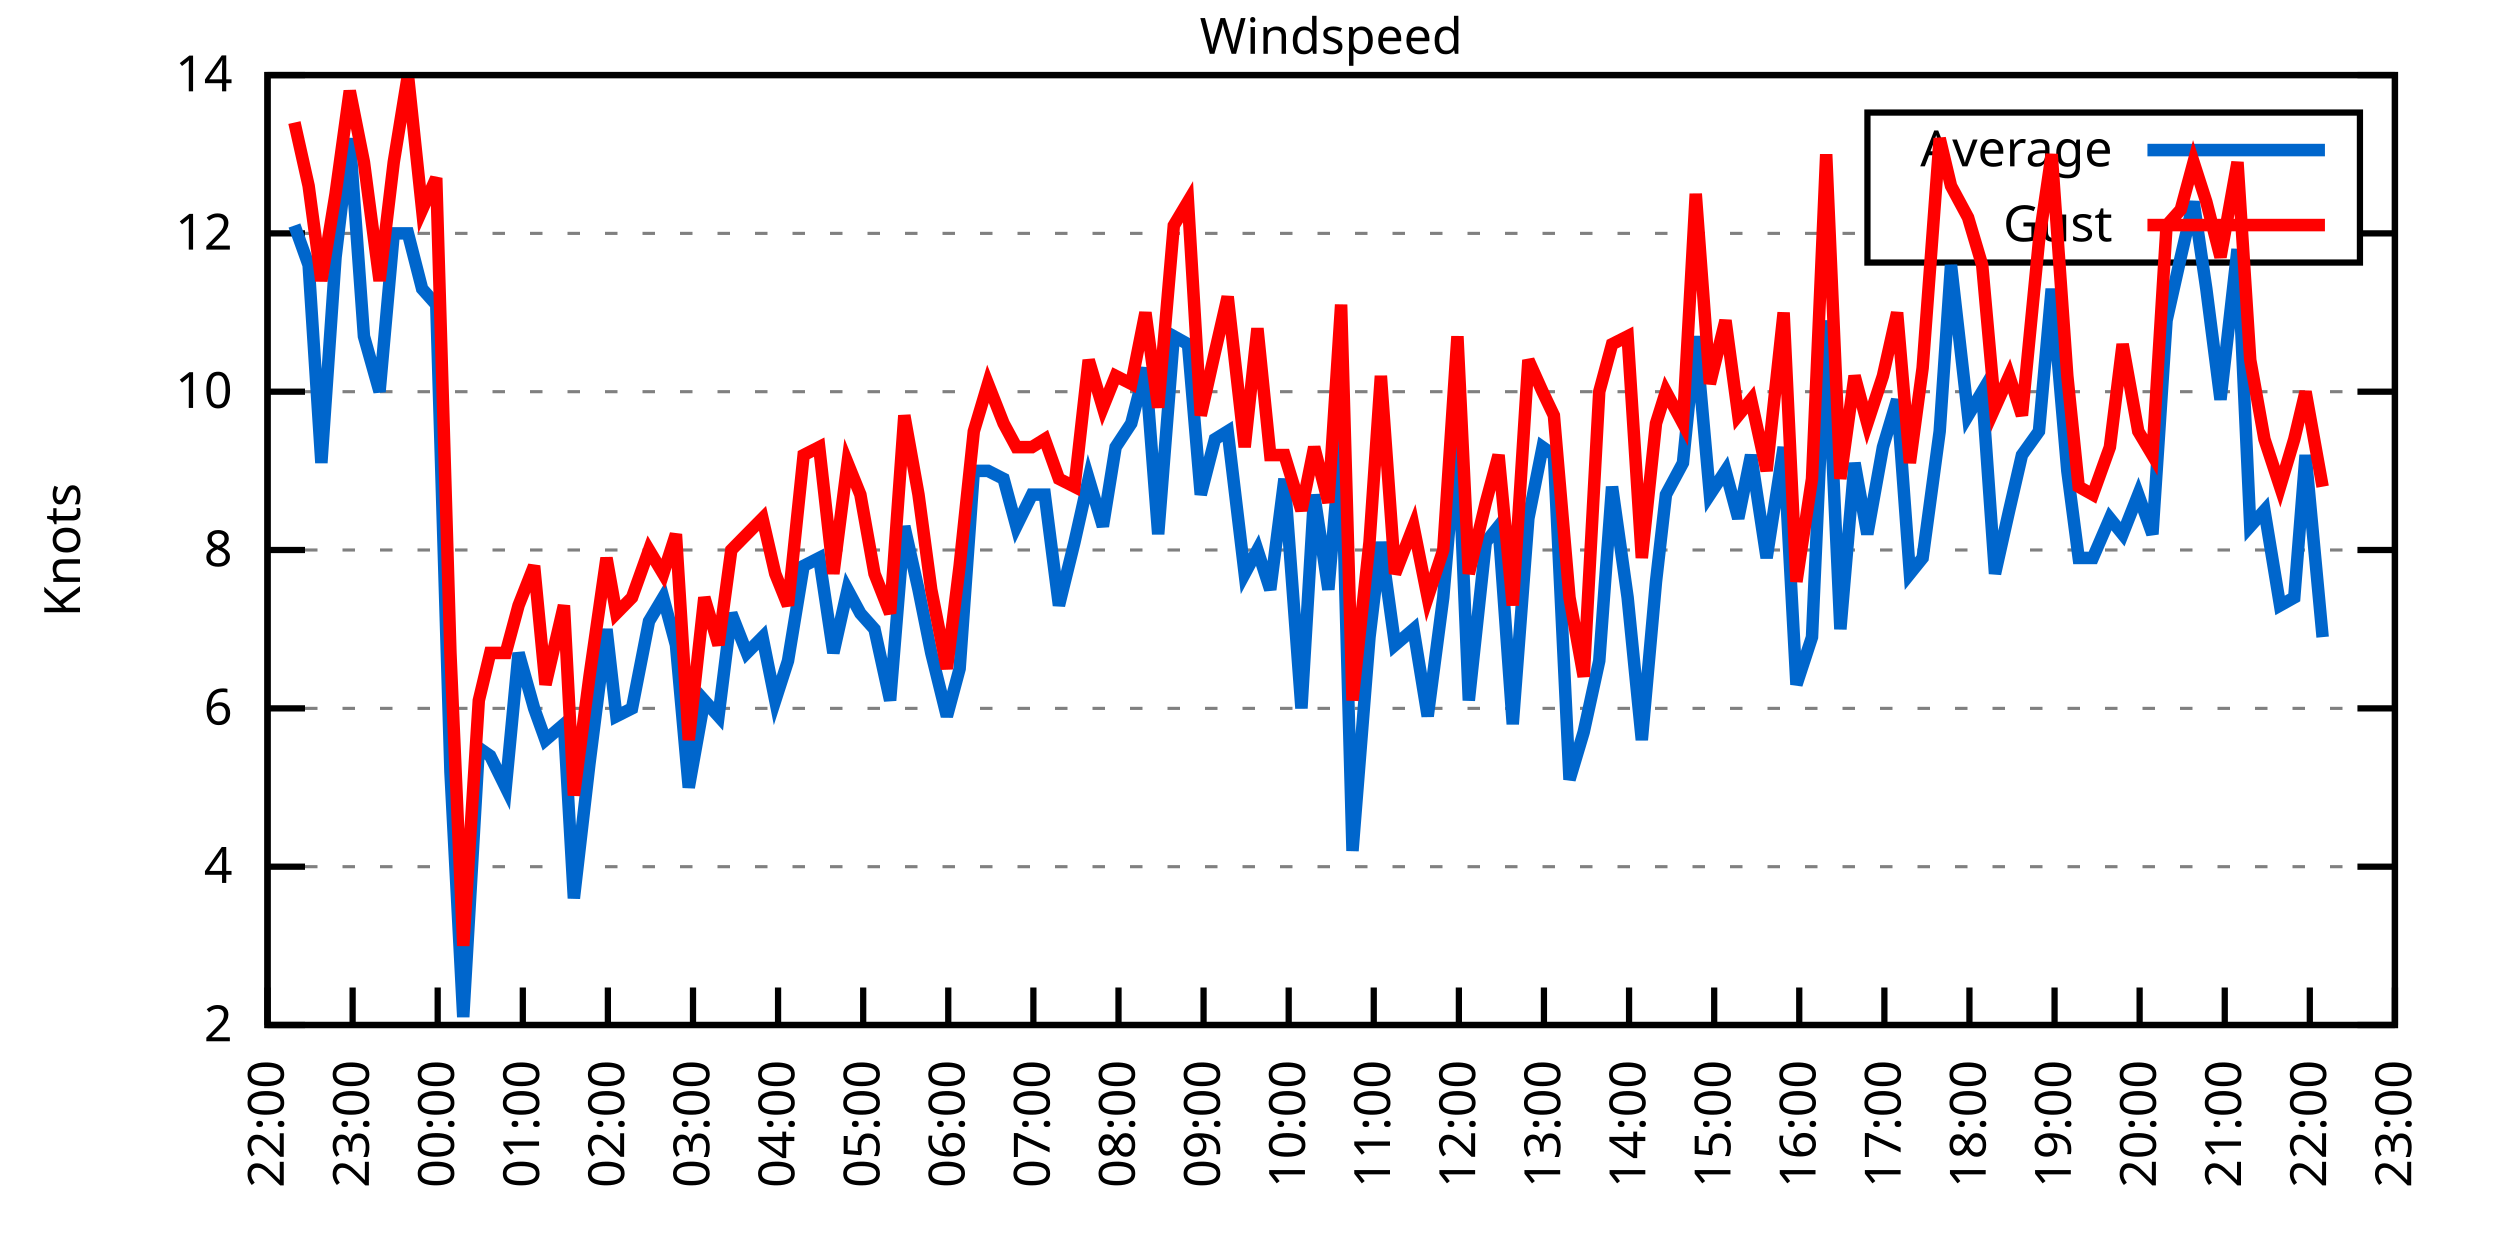
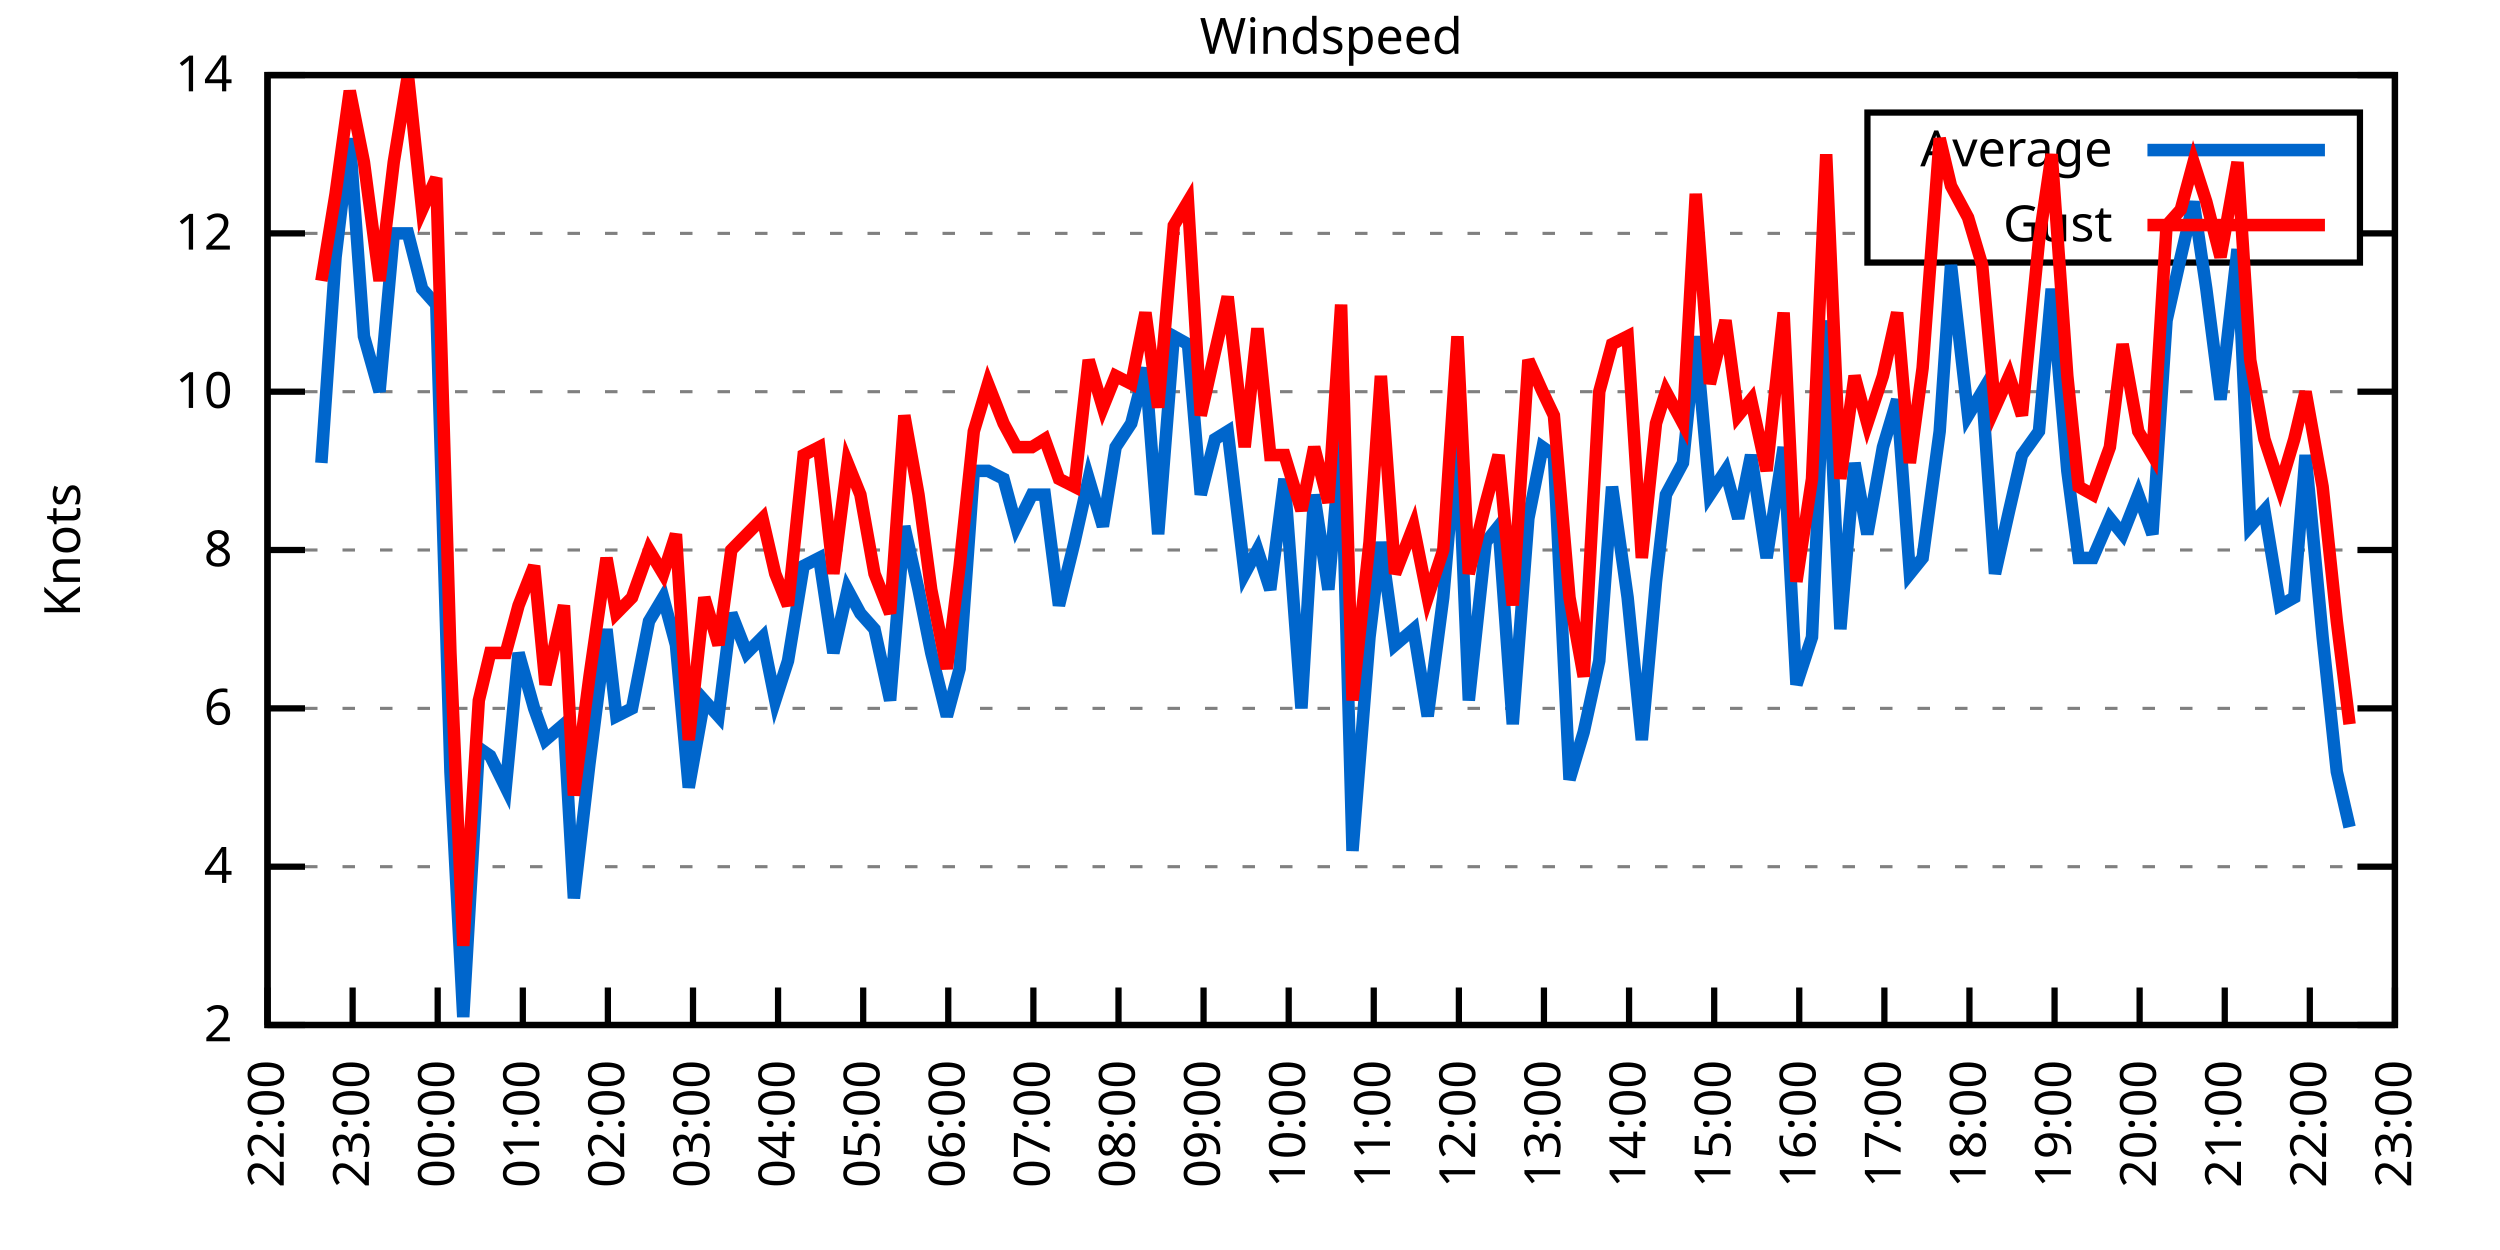
<svg xmlns="http://www.w3.org/2000/svg" xmlns:xlink="http://www.w3.org/1999/xlink" width="400" height="200" viewBox="0 0 400 200">
  <g id="gnuplot_canvas">
    <rect x="0" y="0" width="400" height="200" fill="none" />
    <defs>
      <circle id="gpDot" r="0.5" stroke-width="0.5" stroke="currentColor" />
      <path id="gpPt0" stroke-width="0.333" stroke="currentColor" d="M-1,0 h2 M0,-1 v2" />
      <path id="gpPt1" stroke-width="0.333" stroke="currentColor" d="M-1,-1 L1,1 M1,-1 L-1,1" />
      <path id="gpPt2" stroke-width="0.333" stroke="currentColor" d="M-1,0 L1,0 M0,-1 L0,1 M-1,-1 L1,1 M-1,1 L1,-1" />
      <rect id="gpPt3" stroke-width="0.333" stroke="currentColor" x="-1" y="-1" width="2" height="2" />
      <rect id="gpPt4" stroke-width="0.333" stroke="currentColor" fill="currentColor" x="-1" y="-1" width="2" height="2" />
      <circle id="gpPt5" stroke-width="0.333" stroke="currentColor" cx="0" cy="0" r="1" />
      <use xlink:href="#gpPt5" id="gpPt6" fill="currentColor" stroke="none" />
      <path id="gpPt7" stroke-width="0.333" stroke="currentColor" d="M0,-1.33 L-1.33,0.67 L1.33,0.67 z" />
      <use xlink:href="#gpPt7" id="gpPt8" fill="currentColor" stroke="none" />
      <use xlink:href="#gpPt7" id="gpPt9" stroke="currentColor" transform="rotate(180)" />
      <use xlink:href="#gpPt9" id="gpPt10" fill="currentColor" stroke="none" />
      <use xlink:href="#gpPt3" id="gpPt11" stroke="currentColor" transform="rotate(45)" />
      <use xlink:href="#gpPt11" id="gpPt12" fill="currentColor" stroke="none" />
      <path id="gpPt13" stroke-width="0.333" stroke="currentColor" d="M0,1.330 L1.265,0.411 L0.782,-1.067 L-0.782,-1.076 L-1.265,0.411 z" />
      <use xlink:href="#gpPt13" id="gpPt14" fill="currentColor" stroke="none" />
      <filter id="textbox" filterUnits="objectBoundingBox" x="0" y="0" height="1" width="1">
        <feFlood flood-color="white" flood-opacity="1" result="bgnd" />
        <feComposite in="SourceGraphic" in2="bgnd" operator="atop" />
      </filter>
      <filter id="greybox" filterUnits="objectBoundingBox" x="0" y="0" height="1" width="1">
        <feFlood flood-color="lightgrey" flood-opacity="1" result="grey" />
        <feComposite in="SourceGraphic" in2="grey" operator="atop" />
      </filter>
    </defs>
    <g fill="none" color="white" stroke="currentColor" stroke-width="1.00" stroke-linecap="butt" stroke-linejoin="miter">
</g>
    <g fill="none" color="black" stroke="currentColor" stroke-width="1.00" stroke-linecap="butt" stroke-linejoin="miter">
      <g stroke="none" shape-rendering="crispEdges">
        <polygon fill="rgb(255, 255, 255)" points="42.80,164.00 383.18,164.00 383.18,12.02 42.80,12.02 " />
      </g>
    </g>
    <g fill="none" color="black" stroke="currentColor" stroke-width="1.00" stroke-linecap="butt" stroke-linejoin="miter">
</g>
    <g fill="none" color="black" stroke="black" stroke-width="0.50" stroke-linecap="butt" stroke-linejoin="miter">
</g>
    <g fill="none" color="gray" stroke="currentColor" stroke-width="0.50" stroke-linecap="butt" stroke-linejoin="miter">
      <path stroke="gray" stroke-dasharray="2,4" class="gridline" d="M42.80,164.00 L383.19,164.00  " />
    </g>
    <g fill="none" color="gray" stroke="gray" stroke-width="1.00" stroke-linecap="butt" stroke-linejoin="miter">
</g>
    <g fill="none" color="black" stroke="currentColor" stroke-width="1.00" stroke-linecap="butt" stroke-linejoin="miter">
      <path stroke="black" d="M42.80,164.00 L48.80,164.00 M383.19,164.00 L377.19,164.00  " />
      <g transform="translate(37.20,166.60)" stroke="none" fill="black" font-family="Sans" font-size="8.00" text-anchor="end">
        <text>
          <tspan font-family="Sans"> 2</tspan>
        </text>
      </g>
    </g>
    <g fill="none" color="black" stroke="currentColor" stroke-width="1.00" stroke-linecap="butt" stroke-linejoin="miter">
</g>
    <g fill="none" color="black" stroke="black" stroke-width="0.50" stroke-linecap="butt" stroke-linejoin="miter">
</g>
    <g fill="none" color="gray" stroke="currentColor" stroke-width="0.50" stroke-linecap="butt" stroke-linejoin="miter">
      <path stroke="gray" stroke-dasharray="2,4" class="gridline" d="M42.80,138.67 L383.19,138.67  " />
    </g>
    <g fill="none" color="gray" stroke="gray" stroke-width="1.00" stroke-linecap="butt" stroke-linejoin="miter">
</g>
    <g fill="none" color="black" stroke="currentColor" stroke-width="1.00" stroke-linecap="butt" stroke-linejoin="miter">
      <path stroke="black" d="M42.80,138.67 L48.80,138.67 M383.19,138.67 L377.19,138.67  " />
      <g transform="translate(37.20,141.27)" stroke="none" fill="black" font-family="Sans" font-size="8.00" text-anchor="end">
        <text>
          <tspan font-family="Sans"> 4</tspan>
        </text>
      </g>
    </g>
    <g fill="none" color="black" stroke="currentColor" stroke-width="1.00" stroke-linecap="butt" stroke-linejoin="miter">
</g>
    <g fill="none" color="black" stroke="black" stroke-width="0.50" stroke-linecap="butt" stroke-linejoin="miter">
</g>
    <g fill="none" color="gray" stroke="currentColor" stroke-width="0.50" stroke-linecap="butt" stroke-linejoin="miter">
      <path stroke="gray" stroke-dasharray="2,4" class="gridline" d="M42.80,113.34 L383.19,113.34  " />
    </g>
    <g fill="none" color="gray" stroke="gray" stroke-width="1.00" stroke-linecap="butt" stroke-linejoin="miter">
</g>
    <g fill="none" color="black" stroke="currentColor" stroke-width="1.00" stroke-linecap="butt" stroke-linejoin="miter">
      <path stroke="black" d="M42.80,113.34 L48.80,113.34 M383.19,113.34 L377.19,113.34  " />
      <g transform="translate(37.20,115.94)" stroke="none" fill="black" font-family="Sans" font-size="8.00" text-anchor="end">
        <text>
          <tspan font-family="Sans"> 6</tspan>
        </text>
      </g>
    </g>
    <g fill="none" color="black" stroke="currentColor" stroke-width="1.00" stroke-linecap="butt" stroke-linejoin="miter">
</g>
    <g fill="none" color="black" stroke="black" stroke-width="0.50" stroke-linecap="butt" stroke-linejoin="miter">
</g>
    <g fill="none" color="gray" stroke="currentColor" stroke-width="0.50" stroke-linecap="butt" stroke-linejoin="miter">
      <path stroke="gray" stroke-dasharray="2,4" class="gridline" d="M42.80,88.00 L383.19,88.00  " />
    </g>
    <g fill="none" color="gray" stroke="gray" stroke-width="1.00" stroke-linecap="butt" stroke-linejoin="miter">
</g>
    <g fill="none" color="black" stroke="currentColor" stroke-width="1.00" stroke-linecap="butt" stroke-linejoin="miter">
      <path stroke="black" d="M42.80,88.00 L48.80,88.00 M383.19,88.00 L377.19,88.00  " />
      <g transform="translate(37.20,90.60)" stroke="none" fill="black" font-family="Sans" font-size="8.00" text-anchor="end">
        <text>
          <tspan font-family="Sans"> 8</tspan>
        </text>
      </g>
    </g>
    <g fill="none" color="black" stroke="currentColor" stroke-width="1.00" stroke-linecap="butt" stroke-linejoin="miter">
</g>
    <g fill="none" color="black" stroke="black" stroke-width="0.50" stroke-linecap="butt" stroke-linejoin="miter">
</g>
    <g fill="none" color="gray" stroke="currentColor" stroke-width="0.50" stroke-linecap="butt" stroke-linejoin="miter">
      <path stroke="gray" stroke-dasharray="2,4" class="gridline" d="M42.80,62.67 L383.19,62.67  " />
    </g>
    <g fill="none" color="gray" stroke="gray" stroke-width="1.00" stroke-linecap="butt" stroke-linejoin="miter">
</g>
    <g fill="none" color="black" stroke="currentColor" stroke-width="1.00" stroke-linecap="butt" stroke-linejoin="miter">
      <path stroke="black" d="M42.80,62.67 L48.80,62.67 M383.19,62.67 L377.19,62.67  " />
      <g transform="translate(37.20,65.27)" stroke="none" fill="black" font-family="Sans" font-size="8.00" text-anchor="end">
        <text>
          <tspan font-family="Sans"> 10</tspan>
        </text>
      </g>
    </g>
    <g fill="none" color="black" stroke="currentColor" stroke-width="1.00" stroke-linecap="butt" stroke-linejoin="miter">
</g>
    <g fill="none" color="black" stroke="black" stroke-width="0.50" stroke-linecap="butt" stroke-linejoin="miter">
</g>
    <g fill="none" color="gray" stroke="currentColor" stroke-width="0.50" stroke-linecap="butt" stroke-linejoin="miter">
      <path stroke="gray" stroke-dasharray="2,4" class="gridline" d="M42.80,37.34 L298.79,37.34 M377.59,37.34 L383.19,37.34  " />
    </g>
    <g fill="none" color="gray" stroke="gray" stroke-width="1.00" stroke-linecap="butt" stroke-linejoin="miter">
</g>
    <g fill="none" color="black" stroke="currentColor" stroke-width="1.00" stroke-linecap="butt" stroke-linejoin="miter">
      <path stroke="black" d="M42.80,37.34 L48.80,37.34 M383.19,37.34 L377.19,37.34  " />
      <g transform="translate(37.20,39.94)" stroke="none" fill="black" font-family="Sans" font-size="8.00" text-anchor="end">
        <text>
          <tspan font-family="Sans"> 12</tspan>
        </text>
      </g>
    </g>
    <g fill="none" color="black" stroke="currentColor" stroke-width="1.00" stroke-linecap="butt" stroke-linejoin="miter">
</g>
    <g fill="none" color="black" stroke="black" stroke-width="0.50" stroke-linecap="butt" stroke-linejoin="miter">
</g>
    <g fill="none" color="gray" stroke="currentColor" stroke-width="0.50" stroke-linecap="butt" stroke-linejoin="miter">
      <path stroke="gray" stroke-dasharray="2,4" class="gridline" d="M42.80,12.01 L383.19,12.01  " />
    </g>
    <g fill="none" color="gray" stroke="gray" stroke-width="1.00" stroke-linecap="butt" stroke-linejoin="miter">
</g>
    <g fill="none" color="black" stroke="currentColor" stroke-width="1.00" stroke-linecap="butt" stroke-linejoin="miter">
      <path stroke="black" d="M42.80,12.01 L48.80,12.01 M383.19,12.01 L377.19,12.01  " />
      <g transform="translate(37.20,14.61)" stroke="none" fill="black" font-family="Sans" font-size="8.00" text-anchor="end">
        <text>
          <tspan font-family="Sans"> 14</tspan>
        </text>
      </g>
    </g>
    <g fill="none" color="black" stroke="currentColor" stroke-width="1.00" stroke-linecap="butt" stroke-linejoin="miter">
      <path stroke="black" d="M42.80,164.00 L42.80,158.00  " />
      <g transform="translate(45.40,169.60) rotate(270.00)" stroke="none" fill="black" font-family="Sans" font-size="8.00" text-anchor="end">
        <text>
          <tspan font-family="Sans">22:00</tspan>
        </text>
      </g>
    </g>
    <g fill="none" color="black" stroke="currentColor" stroke-width="1.00" stroke-linecap="butt" stroke-linejoin="miter">
      <path stroke="black" d="M56.42,164.00 L56.42,158.00  " />
      <g transform="translate(59.02,169.60) rotate(270.00)" stroke="none" fill="black" font-family="Sans" font-size="8.00" text-anchor="end">
        <text>
          <tspan font-family="Sans">23:00</tspan>
        </text>
      </g>
    </g>
    <g fill="none" color="black" stroke="currentColor" stroke-width="1.00" stroke-linecap="butt" stroke-linejoin="miter">
      <path stroke="black" d="M70.03,164.00 L70.03,158.00  " />
      <g transform="translate(72.63,169.60) rotate(270.00)" stroke="none" fill="black" font-family="Sans" font-size="8.00" text-anchor="end">
        <text>
          <tspan font-family="Sans">00:00</tspan>
        </text>
      </g>
    </g>
    <g fill="none" color="black" stroke="currentColor" stroke-width="1.00" stroke-linecap="butt" stroke-linejoin="miter">
      <path stroke="black" d="M83.65,164.00 L83.65,158.00  " />
      <g transform="translate(86.25,169.60) rotate(270.00)" stroke="none" fill="black" font-family="Sans" font-size="8.00" text-anchor="end">
        <text>
          <tspan font-family="Sans">01:00</tspan>
        </text>
      </g>
    </g>
    <g fill="none" color="black" stroke="currentColor" stroke-width="1.00" stroke-linecap="butt" stroke-linejoin="miter">
      <path stroke="black" d="M97.26,164.00 L97.26,158.00  " />
      <g transform="translate(99.86,169.60) rotate(270.00)" stroke="none" fill="black" font-family="Sans" font-size="8.00" text-anchor="end">
        <text>
          <tspan font-family="Sans">02:00</tspan>
        </text>
      </g>
    </g>
    <g fill="none" color="black" stroke="currentColor" stroke-width="1.00" stroke-linecap="butt" stroke-linejoin="miter">
      <path stroke="black" d="M110.88,164.00 L110.88,158.00  " />
      <g transform="translate(113.48,169.60) rotate(270.00)" stroke="none" fill="black" font-family="Sans" font-size="8.00" text-anchor="end">
        <text>
          <tspan font-family="Sans">03:00</tspan>
        </text>
      </g>
    </g>
    <g fill="none" color="black" stroke="currentColor" stroke-width="1.00" stroke-linecap="butt" stroke-linejoin="miter">
      <path stroke="black" d="M124.49,164.00 L124.49,158.00  " />
      <g transform="translate(127.09,169.60) rotate(270.00)" stroke="none" fill="black" font-family="Sans" font-size="8.00" text-anchor="end">
        <text>
          <tspan font-family="Sans">04:00</tspan>
        </text>
      </g>
    </g>
    <g fill="none" color="black" stroke="currentColor" stroke-width="1.00" stroke-linecap="butt" stroke-linejoin="miter">
      <path stroke="black" d="M138.11,164.00 L138.11,158.00  " />
      <g transform="translate(140.71,169.60) rotate(270.00)" stroke="none" fill="black" font-family="Sans" font-size="8.00" text-anchor="end">
        <text>
          <tspan font-family="Sans">05:00</tspan>
        </text>
      </g>
    </g>
    <g fill="none" color="black" stroke="currentColor" stroke-width="1.00" stroke-linecap="butt" stroke-linejoin="miter">
      <path stroke="black" d="M151.72,164.00 L151.72,158.00  " />
      <g transform="translate(154.32,169.60) rotate(270.00)" stroke="none" fill="black" font-family="Sans" font-size="8.00" text-anchor="end">
        <text>
          <tspan font-family="Sans">06:00</tspan>
        </text>
      </g>
    </g>
    <g fill="none" color="black" stroke="currentColor" stroke-width="1.00" stroke-linecap="butt" stroke-linejoin="miter">
      <path stroke="black" d="M165.34,164.00 L165.34,158.00  " />
      <g transform="translate(167.94,169.60) rotate(270.00)" stroke="none" fill="black" font-family="Sans" font-size="8.00" text-anchor="end">
        <text>
          <tspan font-family="Sans">07:00</tspan>
        </text>
      </g>
    </g>
    <g fill="none" color="black" stroke="currentColor" stroke-width="1.00" stroke-linecap="butt" stroke-linejoin="miter">
      <path stroke="black" d="M178.96,164.00 L178.96,158.00  " />
      <g transform="translate(181.56,169.60) rotate(270.00)" stroke="none" fill="black" font-family="Sans" font-size="8.00" text-anchor="end">
        <text>
          <tspan font-family="Sans">08:00</tspan>
        </text>
      </g>
    </g>
    <g fill="none" color="black" stroke="currentColor" stroke-width="1.00" stroke-linecap="butt" stroke-linejoin="miter">
      <path stroke="black" d="M192.57,164.00 L192.57,158.00  " />
      <g transform="translate(195.17,169.60) rotate(270.00)" stroke="none" fill="black" font-family="Sans" font-size="8.00" text-anchor="end">
        <text>
          <tspan font-family="Sans">09:00</tspan>
        </text>
      </g>
    </g>
    <g fill="none" color="black" stroke="currentColor" stroke-width="1.00" stroke-linecap="butt" stroke-linejoin="miter">
      <path stroke="black" d="M206.19,164.00 L206.19,158.00  " />
      <g transform="translate(208.79,169.60) rotate(270.00)" stroke="none" fill="black" font-family="Sans" font-size="8.00" text-anchor="end">
        <text>
          <tspan font-family="Sans">10:00</tspan>
        </text>
      </g>
    </g>
    <g fill="none" color="black" stroke="currentColor" stroke-width="1.00" stroke-linecap="butt" stroke-linejoin="miter">
      <path stroke="black" d="M219.80,164.00 L219.80,158.00  " />
      <g transform="translate(222.40,169.60) rotate(270.00)" stroke="none" fill="black" font-family="Sans" font-size="8.00" text-anchor="end">
        <text>
          <tspan font-family="Sans">11:00</tspan>
        </text>
      </g>
    </g>
    <g fill="none" color="black" stroke="currentColor" stroke-width="1.00" stroke-linecap="butt" stroke-linejoin="miter">
      <path stroke="black" d="M233.42,164.00 L233.42,158.00  " />
      <g transform="translate(236.02,169.60) rotate(270.00)" stroke="none" fill="black" font-family="Sans" font-size="8.00" text-anchor="end">
        <text>
          <tspan font-family="Sans">12:00</tspan>
        </text>
      </g>
    </g>
    <g fill="none" color="black" stroke="currentColor" stroke-width="1.00" stroke-linecap="butt" stroke-linejoin="miter">
      <path stroke="black" d="M247.03,164.00 L247.03,158.00  " />
      <g transform="translate(249.63,169.60) rotate(270.00)" stroke="none" fill="black" font-family="Sans" font-size="8.00" text-anchor="end">
        <text>
          <tspan font-family="Sans">13:00</tspan>
        </text>
      </g>
    </g>
    <g fill="none" color="black" stroke="currentColor" stroke-width="1.00" stroke-linecap="butt" stroke-linejoin="miter">
      <path stroke="black" d="M260.65,164.00 L260.65,158.00  " />
      <g transform="translate(263.25,169.60) rotate(270.00)" stroke="none" fill="black" font-family="Sans" font-size="8.00" text-anchor="end">
        <text>
          <tspan font-family="Sans">14:00</tspan>
        </text>
      </g>
    </g>
    <g fill="none" color="black" stroke="currentColor" stroke-width="1.00" stroke-linecap="butt" stroke-linejoin="miter">
      <path stroke="black" d="M274.27,164.00 L274.27,158.00  " />
      <g transform="translate(276.87,169.60) rotate(270.00)" stroke="none" fill="black" font-family="Sans" font-size="8.00" text-anchor="end">
        <text>
          <tspan font-family="Sans">15:00</tspan>
        </text>
      </g>
    </g>
    <g fill="none" color="black" stroke="currentColor" stroke-width="1.00" stroke-linecap="butt" stroke-linejoin="miter">
      <path stroke="black" d="M287.88,164.00 L287.88,158.00  " />
      <g transform="translate(290.48,169.60) rotate(270.00)" stroke="none" fill="black" font-family="Sans" font-size="8.00" text-anchor="end">
        <text>
          <tspan font-family="Sans">16:00</tspan>
        </text>
      </g>
    </g>
    <g fill="none" color="black" stroke="currentColor" stroke-width="1.00" stroke-linecap="butt" stroke-linejoin="miter">
      <path stroke="black" d="M301.50,164.00 L301.50,158.00  " />
      <g transform="translate(304.10,169.60) rotate(270.00)" stroke="none" fill="black" font-family="Sans" font-size="8.00" text-anchor="end">
        <text>
          <tspan font-family="Sans">17:00</tspan>
        </text>
      </g>
    </g>
    <g fill="none" color="black" stroke="currentColor" stroke-width="1.00" stroke-linecap="butt" stroke-linejoin="miter">
      <path stroke="black" d="M315.11,164.00 L315.11,158.00  " />
      <g transform="translate(317.71,169.60) rotate(270.00)" stroke="none" fill="black" font-family="Sans" font-size="8.00" text-anchor="end">
        <text>
          <tspan font-family="Sans">18:00</tspan>
        </text>
      </g>
    </g>
    <g fill="none" color="black" stroke="currentColor" stroke-width="1.00" stroke-linecap="butt" stroke-linejoin="miter">
      <path stroke="black" d="M328.73,164.00 L328.73,158.00  " />
      <g transform="translate(331.33,169.60) rotate(270.00)" stroke="none" fill="black" font-family="Sans" font-size="8.00" text-anchor="end">
        <text>
          <tspan font-family="Sans">19:00</tspan>
        </text>
      </g>
    </g>
    <g fill="none" color="black" stroke="currentColor" stroke-width="1.00" stroke-linecap="butt" stroke-linejoin="miter">
      <path stroke="black" d="M342.34,164.00 L342.34,158.00  " />
      <g transform="translate(344.94,169.60) rotate(270.00)" stroke="none" fill="black" font-family="Sans" font-size="8.00" text-anchor="end">
        <text>
          <tspan font-family="Sans">20:00</tspan>
        </text>
      </g>
    </g>
    <g fill="none" color="black" stroke="currentColor" stroke-width="1.00" stroke-linecap="butt" stroke-linejoin="miter">
      <path stroke="black" d="M355.96,164.00 L355.96,158.00  " />
      <g transform="translate(358.56,169.60) rotate(270.00)" stroke="none" fill="black" font-family="Sans" font-size="8.00" text-anchor="end">
        <text>
          <tspan font-family="Sans">21:00</tspan>
        </text>
      </g>
    </g>
    <g fill="none" color="black" stroke="currentColor" stroke-width="1.00" stroke-linecap="butt" stroke-linejoin="miter">
      <path stroke="black" d="M369.57,164.00 L369.57,158.00  " />
      <g transform="translate(372.17,169.60) rotate(270.00)" stroke="none" fill="black" font-family="Sans" font-size="8.00" text-anchor="end">
        <text>
          <tspan font-family="Sans">22:00</tspan>
        </text>
      </g>
    </g>
    <g fill="none" color="black" stroke="currentColor" stroke-width="1.00" stroke-linecap="butt" stroke-linejoin="miter">
      <path stroke="black" d="M383.19,164.00 L383.19,158.00  " />
      <g transform="translate(385.79,169.60) rotate(270.00)" stroke="none" fill="black" font-family="Sans" font-size="8.00" text-anchor="end">
        <text>
          <tspan font-family="Sans">23:00</tspan>
        </text>
      </g>
    </g>
    <g fill="none" color="black" stroke="currentColor" stroke-width="1.00" stroke-linecap="butt" stroke-linejoin="miter">
</g>
    <g fill="none" color="black" stroke="currentColor" stroke-width="1.00" stroke-linecap="butt" stroke-linejoin="miter">
      <path stroke="black" d="M42.80,12.01 L42.80,164.00 L383.19,164.00 L383.19,12.01 L42.80,12.01 Z  " />
    </g>
    <g fill="none" color="black" stroke="currentColor" stroke-width="1.00" stroke-linecap="butt" stroke-linejoin="miter">
</g>
    <g fill="none" color="black" stroke="currentColor" stroke-width="1.00" stroke-linecap="butt" stroke-linejoin="miter">
      <path stroke="black" d="M298.79,42.01 L298.79,18.01 L377.59,18.01 L377.59,42.01 L298.79,42.01 Z  " />
    </g>
    <g id="Windspeed_plot_1">
      <g fill="none" color="white" stroke="black" stroke-width="2.00" stroke-linecap="butt" stroke-linejoin="miter">
</g>
      <g fill="none" color="black" stroke="currentColor" stroke-width="2.00" stroke-linecap="butt" stroke-linejoin="miter">
        <g transform="translate(337.99,26.61)" stroke="none" fill="black" font-family="Sans" font-size="8.00" text-anchor="end">
          <text>
            <tspan font-family="Sans">Average</tspan>
          </text>
        </g>
      </g>
      <g fill="none" color="black" stroke="currentColor" stroke-width="2.00" stroke-linecap="butt" stroke-linejoin="miter">
-         <path stroke="rgb(  0, 102, 204)" d="M343.59,24.01 L371.99,24.01 M47.11,36.08 L49.38,42.41 L51.42,74.07 L53.69,41.14 L55.96,22.14 L58.23,53.81   L60.73,62.67 L63.00,37.34 L65.27,37.34 L67.54,46.21 L69.80,48.74 L72.07,123.47 L74.12,162.73 L76.61,119.67   L78.43,120.94 L80.92,126.00 L82.97,104.47 L85.46,113.34 L87.28,118.40 L90.23,115.87 L91.82,143.73 L94.31,122.20   L97.04,100.67 L98.62,114.60 L101.12,113.34 L103.84,99.40 L106.11,95.60 L108.15,103.20 L110.20,126.00 L112.69,112.07   L114.96,114.60 L117.01,98.14 L119.50,104.47 L122.00,101.94 L124.04,112.07 L126.08,105.74 L128.58,90.54 L131.07,89.27   L133.34,104.47 L135.61,94.34 L137.66,98.14 L139.92,100.67 L142.42,112.07 L144.69,84.21 L146.96,94.34 L149.00,104.47   L151.50,114.60 L153.54,107.00 L155.81,75.34 L158.08,75.34 L160.57,76.61 L162.62,84.21 L165.11,79.14 L167.16,79.14   L169.43,96.87 L171.92,86.74 L174.19,76.61 L176.46,84.21 L178.50,71.54 L181.00,67.74 L183.27,58.87 L185.31,85.47   L187.81,53.81 L190.08,55.07 L192.12,79.14 L194.39,70.27 L196.43,69.01 L199.15,91.80 L201.19,88.00 L203.24,94.34   L205.51,76.61 L208.23,113.34 L210.27,79.14 L212.54,94.34 L214.58,70.27 L216.40,136.14 L219.12,101.94 L220.94,86.74   L223.21,103.20 L226.16,100.67 L228.43,114.60 L230.92,95.60 L233.19,69.01 L235.01,112.07 L237.73,86.74 L239.77,84.21   L242.04,115.87 L244.54,82.94 L246.81,71.54 L248.62,72.81 L251.12,124.74 L253.39,117.14 L255.88,105.74 L257.93,77.87   L260.42,95.60 L262.69,118.40 L264.96,93.07 L266.55,79.14 L269.27,74.07 L271.32,53.81 L273.58,79.14 L276.08,75.34   L278.12,82.94 L280.17,72.81 L282.66,89.27 L285.38,71.54 L287.43,109.54 L289.92,101.94 L292.19,51.27 L294.46,100.67   L296.73,74.07 L298.77,85.47 L301.27,71.54 L303.54,63.94 L305.58,91.80 L307.62,89.27 L310.35,69.01 L312.16,42.41   L314.89,66.47 L317.15,62.67 L319.20,91.80 L321.47,81.67 L323.51,72.81 L326.23,69.01 L328.27,46.21 L330.77,75.34   L332.59,89.27 L334.85,89.27 L337.58,82.94 L339.62,85.47 L342.12,79.14 L344.39,85.47 L346.65,51.27 L348.92,41.14   L350.97,32.28 L353.01,46.21 L355.28,63.94 L358.00,39.87 L360.04,84.21 L362.31,81.67 L364.81,96.87 L367.08,95.60   L368.89,72.81 L371.62,101.94  " />
+         <path stroke="rgb(  0, 102, 204)" d="M343.59,24.01 L371.99,24.01 M51.42,74.07 L53.69,41.14 L55.96,22.14 L58.23,53.81 L60.73,62.67 L63.00,37.34   L65.27,37.34 L67.54,46.21 L69.80,48.74 L72.07,123.47 L74.12,162.73 L76.61,119.67 L78.43,120.94 L80.92,126.00   L82.97,104.47 L85.46,113.34 L87.28,118.40 L90.23,115.87 L91.82,143.73 L94.31,122.20 L97.04,100.67 L98.62,114.60   L101.12,113.34 L103.84,99.40 L106.11,95.60 L108.15,103.20 L110.20,126.00 L112.69,112.07 L114.96,114.60 L117.01,98.14   L119.50,104.47 L122.00,101.94 L124.04,112.07 L126.08,105.74 L128.58,90.54 L131.07,89.27 L133.34,104.47 L135.61,94.34   L137.66,98.14 L139.92,100.67 L142.42,112.07 L144.69,84.21 L146.96,94.34 L149.00,104.47 L151.50,114.60 L153.54,107.00   L155.81,75.34 L158.08,75.34 L160.57,76.61 L162.62,84.21 L165.11,79.14 L167.16,79.14 L169.43,96.87 L171.92,86.74   L174.19,76.61 L176.46,84.21 L178.50,71.54 L181.00,67.74 L183.27,58.87 L185.31,85.47 L187.81,53.81 L190.08,55.07   L192.12,79.14 L194.39,70.27 L196.43,69.01 L199.15,91.80 L201.19,88.00 L203.24,94.34 L205.51,76.61 L208.23,113.34   L210.27,79.14 L212.54,94.34 L214.58,70.27 L216.40,136.14 L219.12,101.94 L220.94,86.74 L223.21,103.20 L226.16,100.67   L228.43,114.60 L230.92,95.60 L233.19,69.01 L235.01,112.07 L237.73,86.74 L239.77,84.21 L242.04,115.87 L244.54,82.94   L246.81,71.54 L248.62,72.81 L251.12,124.74 L253.39,117.14 L255.88,105.74 L257.93,77.87 L260.42,95.60 L262.69,118.40   L264.96,93.07 L266.55,79.14 L269.27,74.07 L271.32,53.81 L273.58,79.14 L276.08,75.34 L278.12,82.94 L280.17,72.81   L282.66,89.27 L285.38,71.54 L287.43,109.54 L289.92,101.94 L292.19,51.27 L294.46,100.67 L296.73,74.07 L298.77,85.47   L301.27,71.54 L303.54,63.94 L305.58,91.80 L307.62,89.27 L310.35,69.01 L312.16,42.41 L314.89,66.47 L317.15,62.67   L319.20,91.80 L321.47,81.67 L323.51,72.81 L326.23,69.01 L328.27,46.21 L330.77,75.34 L332.59,89.27 L334.85,89.27   L337.58,82.94 L339.62,85.47 L342.12,79.14 L344.39,85.47 L346.65,51.27 L348.92,41.14 L350.97,32.28 L353.01,46.21   L355.28,63.94 L358.00,39.87 L360.04,84.21 L362.31,81.67 L364.81,96.87 L367.08,95.60 L368.89,72.81 L371.62,101.94   L373.89,123.47 L375.93,132.34  " />
      </g>
    </g>
    <g id="Windspeed_plot_2">
      <g fill="none" color="black" stroke="currentColor" stroke-width="2.00" stroke-linecap="butt" stroke-linejoin="miter">
        <g transform="translate(337.99,38.61)" stroke="none" fill="black" font-family="Sans" font-size="8.00" text-anchor="end">
          <text>
            <tspan font-family="Sans">Gust</tspan>
          </text>
        </g>
      </g>
      <g fill="none" color="black" stroke="currentColor" stroke-width="2.00" stroke-linecap="butt" stroke-linejoin="miter">
-         <path stroke="rgb(255,   0,   0)" d="M343.59,36.01 L371.99,36.01 M47.11,19.61 L49.38,29.74 L51.42,44.94 L53.69,31.01 L55.96,14.54 L58.23,25.94   L60.73,44.94 L63.00,25.94 L65.27,12.01 L67.54,33.54 L69.80,28.48 L72.07,104.47 L74.12,151.33 L76.61,112.07   L78.43,104.47 L80.92,104.47 L82.97,96.87 L85.46,90.54 L87.28,109.54 L90.23,96.87 L91.82,127.27 L94.31,108.27   L97.04,89.27 L98.62,98.14 L101.12,95.60 L103.84,88.00 L106.11,91.80 L108.15,85.47 L110.20,118.40 L112.69,95.60   L114.96,103.20 L117.01,88.00 L119.50,85.47 L122.00,82.94 L124.04,91.80 L126.08,96.87 L128.58,72.81 L131.07,71.54   L133.34,91.80 L135.61,74.07 L137.66,79.14 L139.92,91.80 L142.42,98.14 L144.69,66.47 L146.96,79.14 L149.00,94.34   L151.50,107.00 L153.54,90.54 L155.81,69.01 L158.08,61.41 L160.57,67.74 L162.62,71.54 L165.11,71.54 L167.16,70.27   L169.43,76.61 L171.92,77.87 L174.19,57.61 L176.46,65.21 L178.50,60.14 L181.00,61.41 L183.27,50.01 L185.31,65.21   L187.81,36.08 L190.08,32.28 L192.12,66.47 L194.39,56.34 L196.43,47.47 L199.15,71.54 L201.19,52.54 L203.24,72.81   L205.51,72.81 L208.23,81.67 L210.27,71.54 L212.54,80.41 L214.58,48.74 L216.40,112.07 L219.12,86.74 L220.94,60.14   L223.21,91.80 L226.16,84.21 L228.43,95.60 L230.92,88.00 L233.19,53.81 L235.01,91.80 L237.73,80.41 L239.77,72.81   L242.04,96.87 L244.54,57.61 L246.81,62.67 L248.62,66.47 L251.12,95.60 L253.39,108.27 L255.88,62.67 L257.93,55.07   L260.42,53.81 L262.69,89.27 L264.96,67.74 L266.55,62.67 L269.27,67.74 L271.32,31.01 L273.58,61.41 L276.08,51.27   L278.12,66.47 L280.17,63.94 L282.66,75.34 L285.38,50.01 L287.43,93.07 L289.92,76.61 L292.19,24.68 L294.46,76.61   L296.73,60.14 L298.77,67.74 L301.27,60.14 L303.54,50.01 L305.58,74.07 L307.62,58.87 L310.35,22.14 L312.16,29.74   L314.89,34.81 L317.15,42.41 L319.20,65.21 L321.47,60.14 L323.51,66.47 L326.23,38.61 L328.27,24.68 L330.77,60.14   L332.59,77.87 L334.85,79.14 L337.58,71.54 L339.62,55.07 L342.12,69.01 L344.39,72.81 L346.65,36.08 L348.92,33.54   L350.97,25.94 L353.01,32.28 L355.28,41.14 L358.00,25.94 L360.04,57.61 L362.31,70.27 L364.81,77.87 L367.08,70.27   L368.89,62.67 L371.62,77.87  " />
+         <path stroke="rgb(255,   0,   0)" d="M343.59,36.01 L371.99,36.01 M51.42,44.94 L53.69,31.01 L55.96,14.54 L58.23,25.94 L60.73,44.94 L63.00,25.94   L65.27,12.01 L67.54,33.54 L69.80,28.48 L72.07,104.47 L74.12,151.33 L76.61,112.07 L78.43,104.47 L80.92,104.47   L82.97,96.87 L85.46,90.54 L87.28,109.54 L90.23,96.87 L91.82,127.27 L94.31,108.27 L97.04,89.27 L98.62,98.14   L101.12,95.60 L103.84,88.00 L106.11,91.80 L108.15,85.47 L110.20,118.40 L112.69,95.60 L114.96,103.20 L117.01,88.00   L119.50,85.47 L122.00,82.94 L124.04,91.80 L126.08,96.87 L128.58,72.81 L131.07,71.54 L133.34,91.80 L135.61,74.07   L137.66,79.14 L139.92,91.80 L142.42,98.14 L144.69,66.47 L146.96,79.14 L149.00,94.34 L151.50,107.00 L153.54,90.54   L155.81,69.01 L158.08,61.41 L160.57,67.74 L162.62,71.54 L165.11,71.54 L167.16,70.27 L169.43,76.61 L171.92,77.87   L174.19,57.61 L176.46,65.21 L178.50,60.14 L181.00,61.41 L183.27,50.01 L185.31,65.21 L187.81,36.08 L190.08,32.28   L192.12,66.47 L194.39,56.34 L196.43,47.47 L199.15,71.54 L201.19,52.54 L203.24,72.81 L205.51,72.81 L208.23,81.67   L210.27,71.54 L212.54,80.41 L214.58,48.74 L216.40,112.07 L219.12,86.74 L220.94,60.14 L223.21,91.80 L226.16,84.21   L228.43,95.60 L230.92,88.00 L233.19,53.81 L235.01,91.80 L237.73,80.41 L239.77,72.81 L242.04,96.87 L244.54,57.61   L246.81,62.67 L248.62,66.47 L251.12,95.60 L253.39,108.27 L255.88,62.67 L257.93,55.07 L260.42,53.81 L262.69,89.27   L264.96,67.74 L266.55,62.67 L269.27,67.74 L271.32,31.01 L273.58,61.41 L276.08,51.27 L278.12,66.47 L280.17,63.94   L282.66,75.34 L285.38,50.01 L287.43,93.07 L289.92,76.61 L292.19,24.68 L294.46,76.61 L296.73,60.14 L298.77,67.74   L301.27,60.14 L303.54,50.01 L305.58,74.07 L307.62,58.87 L310.35,22.14 L312.16,29.74 L314.89,34.81 L317.15,42.41   L319.20,65.21 L321.47,60.14 L323.51,66.47 L326.23,38.61 L328.27,24.68 L330.77,60.14 L332.59,77.87 L334.85,79.14   L337.58,71.54 L339.62,55.07 L342.12,69.01 L344.39,72.81 L346.65,36.08 L348.92,33.54 L350.97,25.94 L353.01,32.28   L355.28,41.14 L358.00,25.94 L360.04,57.61 L362.31,70.27 L364.81,77.87 L367.08,70.27 L368.89,62.67 L371.62,77.87   L373.89,99.40 L375.93,115.87  " />
      </g>
    </g>
    <g fill="none" color="black" stroke="currentColor" stroke-width="2.00" stroke-linecap="butt" stroke-linejoin="miter">
</g>
    <g fill="none" color="black" stroke="black" stroke-width="1.00" stroke-linecap="butt" stroke-linejoin="miter">
</g>
    <g fill="none" color="black" stroke="currentColor" stroke-width="1.00" stroke-linecap="butt" stroke-linejoin="miter">
      <path stroke="black" d="M42.80,12.01 L42.80,164.00 L383.19,164.00 L383.19,12.01 L42.80,12.01 Z  " />
      <g transform="translate(12.80,88.01) rotate(270.00)" stroke="none" fill="black" font-family="Sans" font-size="8.00" text-anchor="middle">
        <text>
          <tspan font-family="Sans">Knots</tspan>
        </text>
      </g>
    </g>
    <g fill="none" color="black" stroke="currentColor" stroke-width="1.00" stroke-linecap="butt" stroke-linejoin="miter">
</g>
    <g fill="none" color="black" stroke="currentColor" stroke-width="1.00" stroke-linecap="butt" stroke-linejoin="miter">
      <g transform="translate(212.99,8.61)" stroke="none" fill="black" font-family="Sans" font-size="8.00" text-anchor="middle">
        <text>
          <tspan font-family="Sans">Windspeed</tspan>
        </text>
      </g>
    </g>
    <g fill="none" color="black" stroke="currentColor" stroke-width="1.00" stroke-linecap="butt" stroke-linejoin="miter">
</g>
  </g>
</svg>
